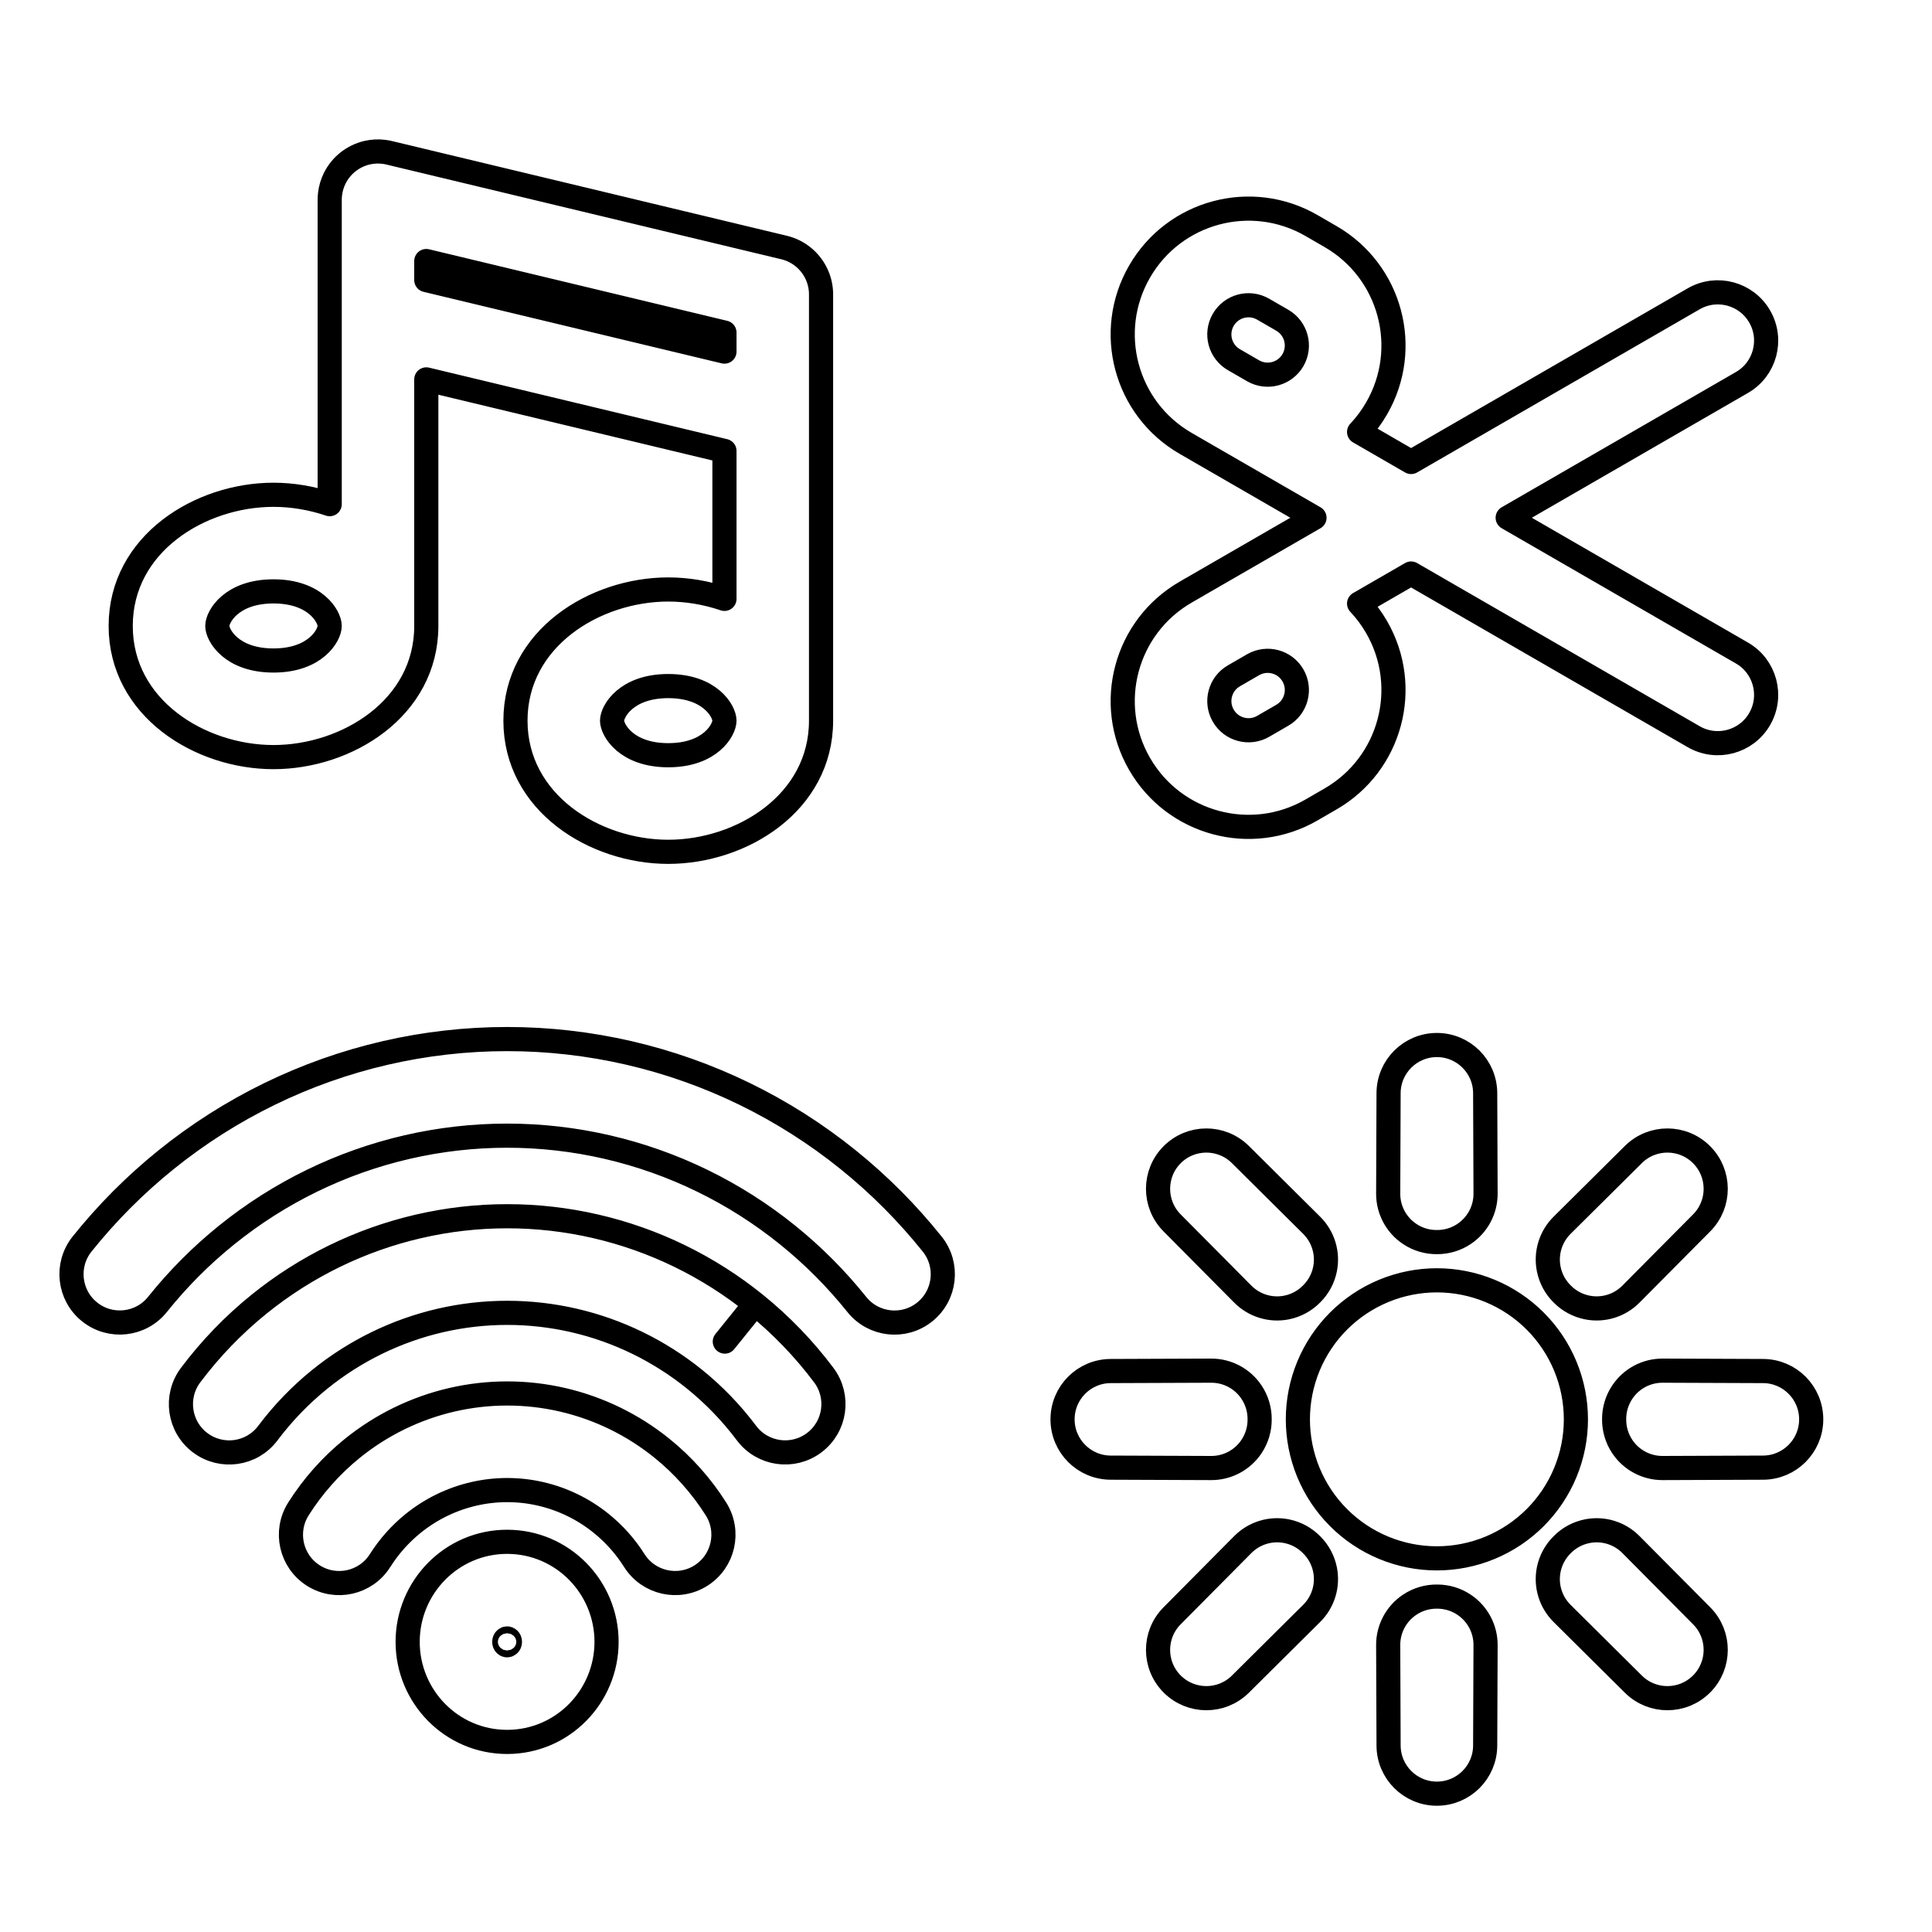
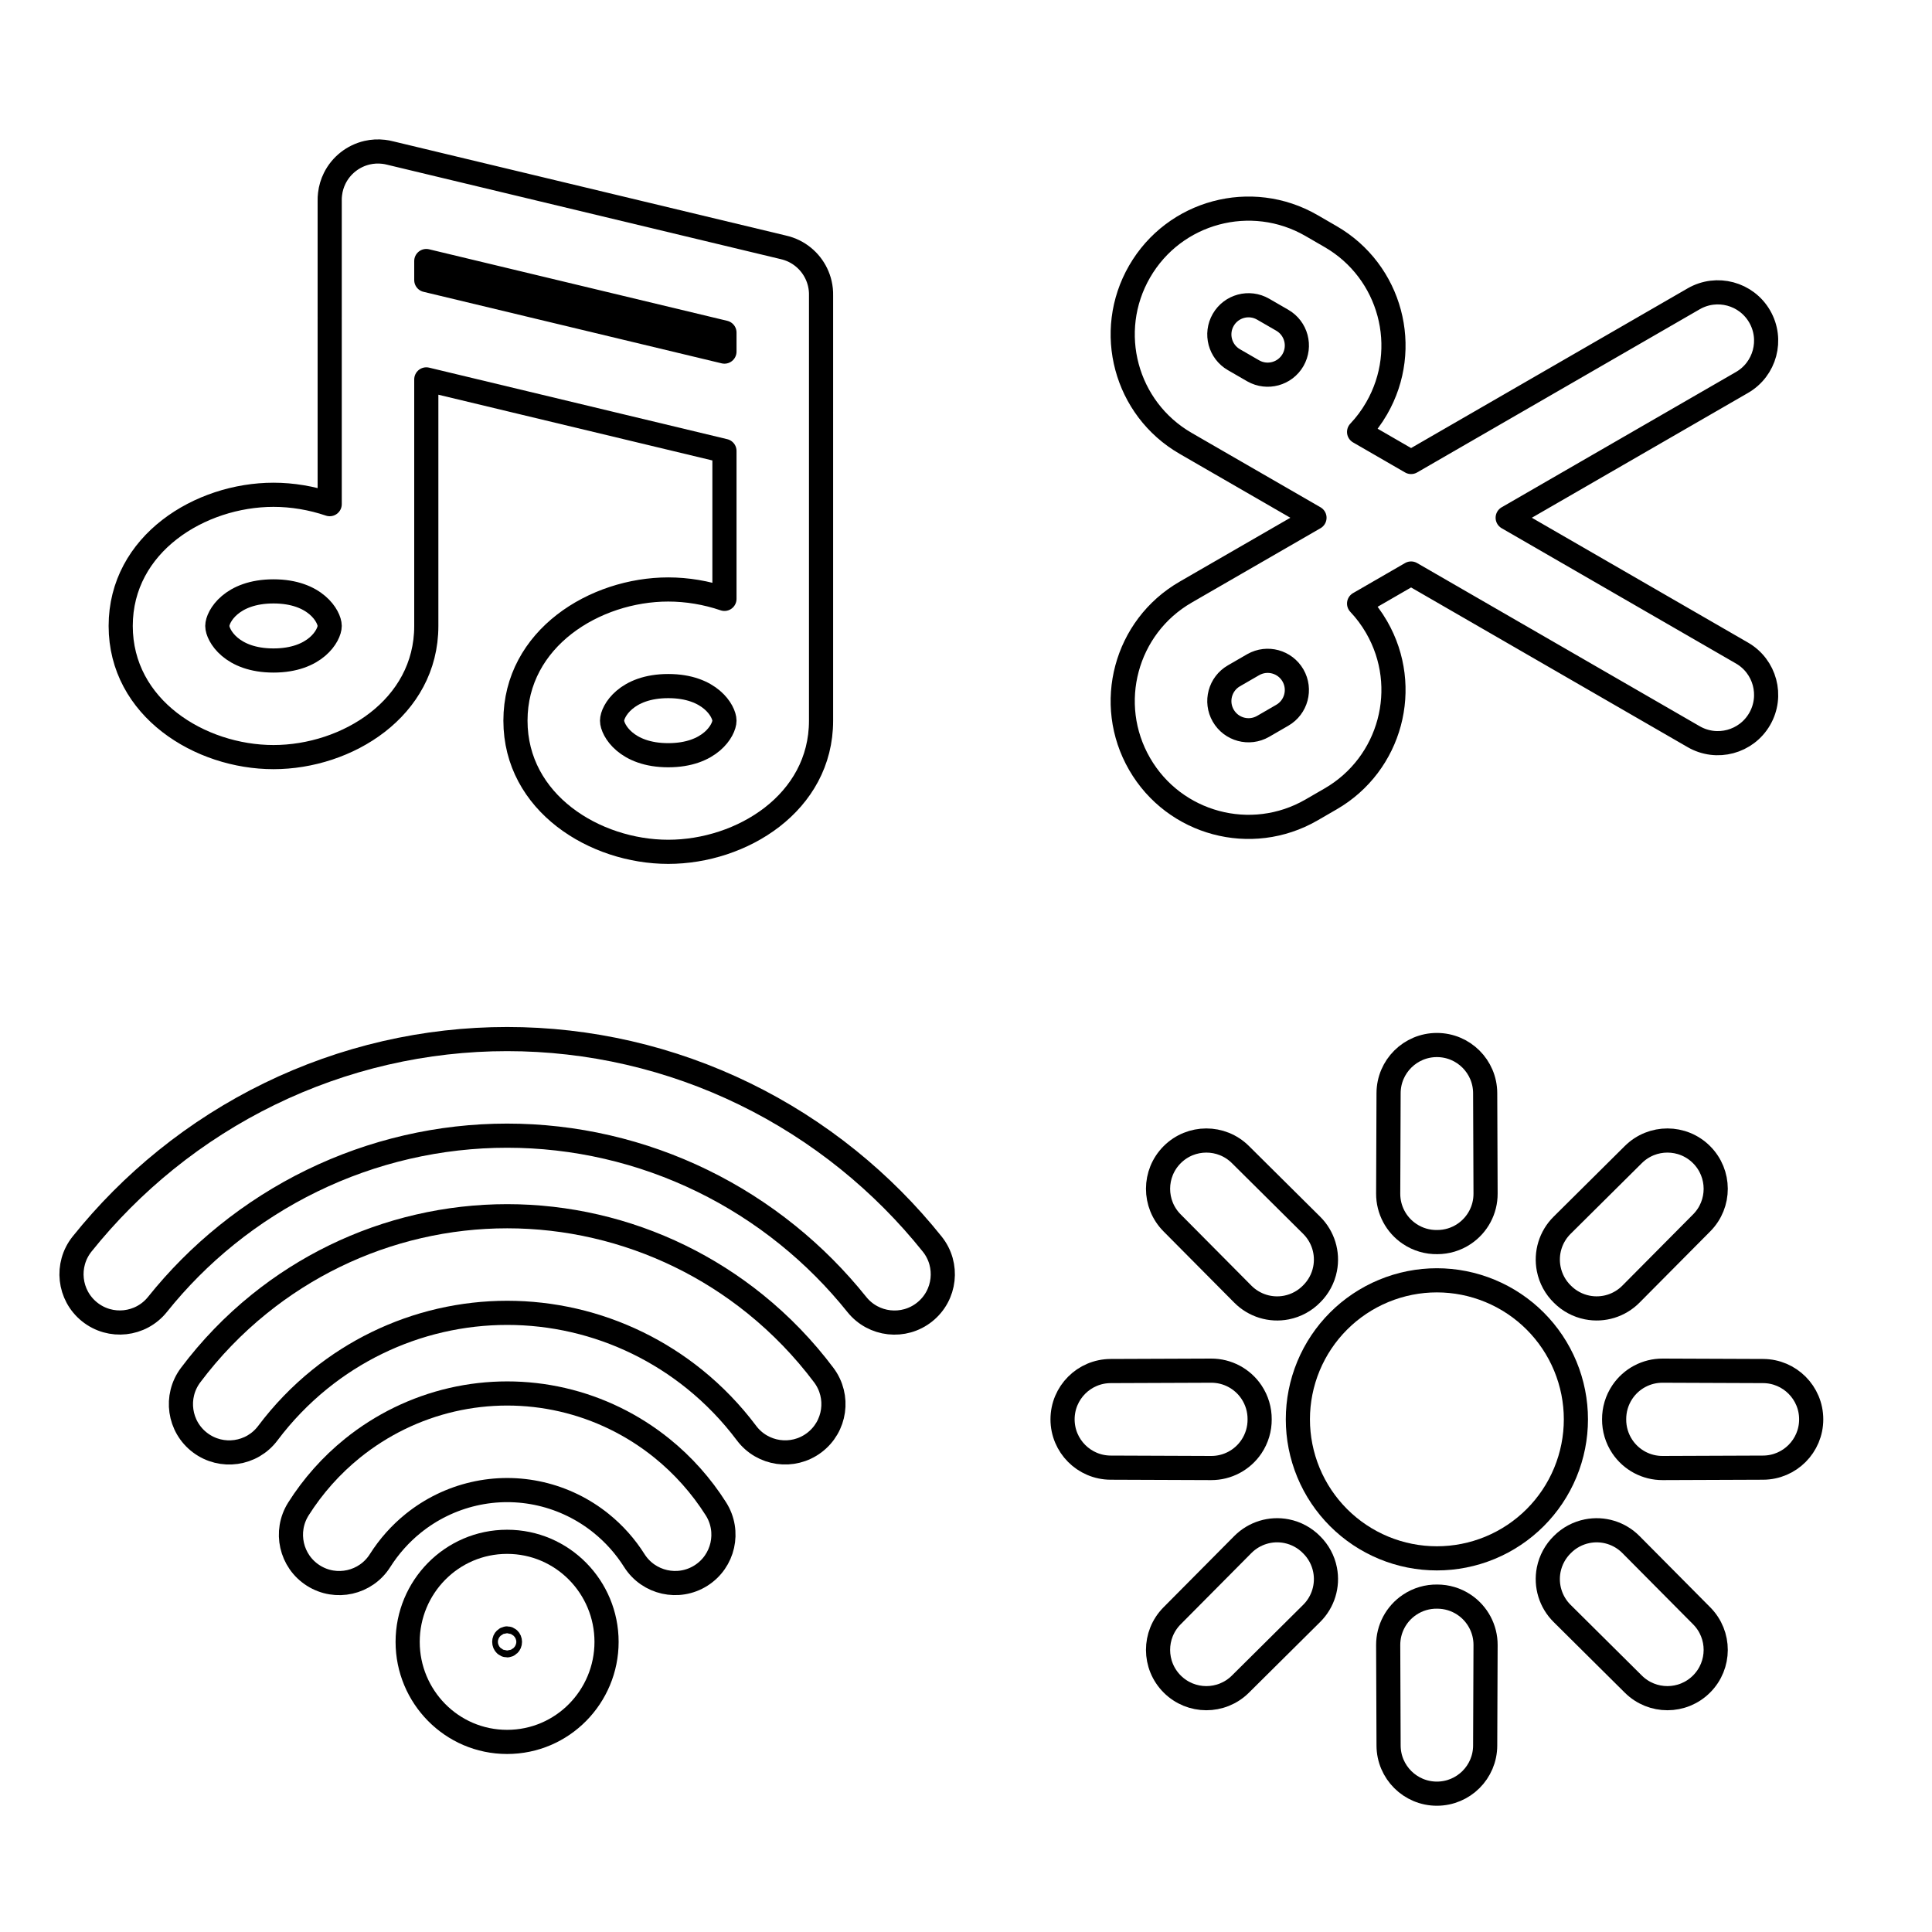
<svg viewBox="0 0 80 80" fill="none">
-   <path d="M31.269 53.996C32.337 54.858 33.291 55.848 34.111 56.941C34.774 57.825 34.596 59.078 33.712 59.741C32.829 60.404 31.575 60.225 30.912 59.342C30.289 58.512 29.566 57.761 28.757 57.108C27.294 55.928 25.588 55.097 23.768 54.677C21.947 54.257 20.057 54.257 18.236 54.677C16.416 55.097 14.71 55.928 13.248 57.108C12.438 57.762 11.714 58.513 11.091 59.343C10.429 60.227 9.175 60.405 8.291 59.742C7.408 59.08 7.229 57.826 7.892 56.942C8.712 55.849 9.667 54.858 10.736 53.996C12.668 52.437 14.923 51.337 17.336 50.78C19.749 50.222 22.255 50.222 24.668 50.78C27.081 51.337 29.337 52.437 31.269 53.996ZM31.269 53.996L30.013 55.552M32.425 10.239C32.588 10.275 32.743 10.33 32.889 10.402C33.158 10.536 33.389 10.727 33.569 10.955C33.749 11.184 33.881 11.453 33.948 11.746C33.984 11.904 34.002 12.068 33.998 12.235V17.051C33.999 17.08 33.999 17.108 33.998 17.137V29.841C33.998 33.248 30.708 35.272 27.671 35.272C24.634 35.272 21.344 33.248 21.344 29.841C21.344 26.433 24.634 24.409 27.671 24.409C28.45 24.409 29.246 24.542 29.998 24.798V18.672L17.652 15.71L17.652 25.919C17.652 29.326 14.362 31.35 11.325 31.35C8.288 31.35 4.998 29.326 4.998 25.919C4.998 22.512 8.288 20.488 11.325 20.488C12.104 20.488 12.899 20.621 13.652 20.876L13.652 13.218C13.651 13.19 13.651 13.161 13.652 13.133V8.316C13.65 8.224 13.654 8.13 13.666 8.037C13.693 7.804 13.76 7.583 13.86 7.382C13.994 7.112 14.185 6.881 14.414 6.701C14.642 6.521 14.91 6.39 15.204 6.322C15.423 6.272 15.654 6.258 15.887 6.286C15.98 6.297 16.072 6.314 16.162 6.338L32.425 10.239ZM17.652 11.597V10.809L29.998 13.771V14.559L17.652 11.597ZM11.325 24.488C13.066 24.488 13.651 25.535 13.652 25.918C13.652 26.301 13.067 27.35 11.325 27.35C9.582 27.35 8.998 26.302 8.998 25.919C8.998 25.536 9.582 24.488 11.325 24.488ZM27.671 28.409C29.413 28.409 29.998 29.458 29.998 29.841C29.998 30.224 29.413 31.272 27.671 31.272C25.929 31.272 25.344 30.224 25.344 29.841C25.344 29.458 25.929 28.409 27.671 28.409ZM51.492 15.124L51.48 15.117L51.094 14.894C50.516 14.561 50.318 13.822 50.652 13.244C50.986 12.666 51.724 12.468 52.303 12.802L53.096 13.26C53.674 13.594 53.872 14.332 53.539 14.911C53.207 15.485 52.474 15.684 51.897 15.358L51.888 15.353L51.492 15.124ZM49.094 18.358C46.603 16.92 45.749 13.735 47.188 11.244C48.626 8.753 51.811 7.899 54.303 9.337L55.096 9.796C57.587 11.234 58.441 14.419 57.003 16.91C56.795 17.271 56.55 17.597 56.277 17.886L58.43 19.13L70.132 12.373C71.089 11.821 72.312 12.149 72.864 13.105C73.416 14.062 73.089 15.285 72.132 15.837L62.43 21.439L72.132 27.041C73.089 27.593 73.416 28.816 72.864 29.773C72.312 30.729 71.089 31.057 70.132 30.505L58.43 23.748L56.277 24.992C56.55 25.281 56.795 25.607 57.003 25.968C58.441 28.459 57.587 31.644 55.096 33.082L54.303 33.541C51.811 34.979 48.626 34.125 47.188 31.634C45.749 29.143 46.603 25.958 49.094 24.52L49.888 24.061L49.907 24.05L54.43 21.439L49.907 18.828L49.888 18.817L49.094 18.358ZM51.094 27.984L51.48 27.761L51.492 27.754L51.888 27.525L51.897 27.52C52.474 27.194 53.207 27.393 53.539 27.968C53.872 28.546 53.674 29.285 53.096 29.618L52.303 30.077C51.724 30.41 50.986 30.212 50.652 29.634C50.318 29.056 50.516 28.317 51.094 27.984ZM20.88 67.986C20.88 67.885 20.955 67.843 20.998 67.843C21.041 67.843 21.116 67.885 21.116 67.986C21.116 68.088 21.041 68.129 20.998 68.129C20.955 68.129 20.88 68.088 20.88 67.986ZM20.998 63.843C18.702 63.843 16.88 65.721 16.88 67.986C16.88 70.252 18.702 72.129 20.998 72.129C23.294 72.129 25.116 70.252 25.116 67.986C25.116 65.721 23.294 63.843 20.998 63.843ZM15.955 43.6C19.275 42.834 22.723 42.834 26.043 43.6C29.363 44.367 32.468 45.881 35.127 48.027C36.411 49.063 37.575 50.233 38.601 51.515C39.292 52.377 39.152 53.636 38.29 54.326C37.428 55.017 36.169 54.877 35.479 54.015C34.632 52.958 33.673 51.993 32.615 51.14C30.425 49.372 27.871 48.128 25.143 47.498C22.415 46.868 19.583 46.868 16.855 47.498C14.127 48.128 11.573 49.372 9.383 51.14C8.326 51.992 7.367 52.956 6.521 54.013C5.831 54.875 4.572 55.014 3.71 54.323C2.848 53.633 2.709 52.374 3.399 51.512C4.425 50.231 5.588 49.062 6.871 48.027C9.53 45.881 12.635 44.367 15.955 43.6ZM18.715 57.961C20.22 57.614 21.784 57.614 23.29 57.961C24.796 58.309 26.203 58.995 27.407 59.967C28.288 60.678 29.043 61.528 29.646 62.48C30.237 63.414 29.959 64.649 29.026 65.24C28.093 65.831 26.857 65.553 26.266 64.62C25.896 64.034 25.433 63.514 24.895 63.08C24.16 62.486 23.303 62.07 22.39 61.859C21.476 61.648 20.528 61.648 19.615 61.859C18.701 62.07 17.845 62.486 17.109 63.08C16.571 63.514 16.108 64.035 15.737 64.621C15.147 65.554 13.911 65.832 12.978 65.242C12.044 64.651 11.767 63.416 12.357 62.482C12.96 61.529 13.716 60.678 14.597 59.967C15.802 58.995 17.209 58.309 18.715 57.961ZM61.498 45.264C61.494 44.163 60.6 43.272 59.498 43.272C58.397 43.272 57.502 44.163 57.498 45.264L57.482 49.425C57.479 50.094 57.812 50.721 58.368 51.093C58.711 51.324 59.112 51.439 59.514 51.432C59.906 51.432 60.294 51.318 60.628 51.093C61.184 50.72 61.517 50.094 61.514 49.425L61.498 45.264ZM51.361 47.806C50.579 47.031 49.317 47.033 48.538 47.812C47.759 48.591 47.757 49.853 48.532 50.635L51.463 53.588C51.935 54.063 52.612 54.271 53.269 54.142C53.674 54.062 54.037 53.861 54.316 53.574C54.595 53.297 54.79 52.94 54.868 52.543C54.997 51.886 54.789 51.209 54.314 50.737L51.361 47.806ZM70.464 50.635C71.24 49.853 71.237 48.591 70.458 47.812C69.679 47.033 68.417 47.031 67.635 47.806L64.682 50.737C64.207 51.208 63.999 51.886 64.129 52.543C64.208 52.947 64.409 53.311 64.696 53.59C64.973 53.868 65.331 54.063 65.727 54.141C66.384 54.271 67.062 54.063 67.533 53.588L70.464 50.635ZM51.82 57.642C52.047 57.981 52.162 58.375 52.159 58.772C52.162 59.169 52.047 59.563 51.82 59.902C51.447 60.458 50.82 60.791 50.151 60.788L45.99 60.772C44.889 60.768 43.998 59.873 43.998 58.772C43.998 57.67 44.889 56.776 45.99 56.772L50.151 56.756C50.82 56.753 51.447 57.086 51.82 57.642ZM68.846 56.756C68.176 56.753 67.55 57.086 67.177 57.642C66.95 57.981 66.835 58.375 66.838 58.772C66.835 59.169 66.95 59.563 67.177 59.902C67.55 60.458 68.176 60.791 68.846 60.788L73.006 60.772C74.107 60.768 74.998 59.873 74.998 58.772C74.998 57.67 74.107 56.776 73.006 56.772L68.846 56.756ZM53.269 63.402C53.674 63.482 54.037 63.683 54.316 63.97C54.595 64.247 54.79 64.604 54.868 65.001C54.997 65.658 54.789 66.335 54.314 66.807L51.361 69.738C50.579 70.513 49.317 70.511 48.538 69.732C47.759 68.953 47.757 67.691 48.532 66.909L51.463 63.956C51.935 63.481 52.612 63.273 53.269 63.402ZM67.533 63.956C67.062 63.481 66.384 63.273 65.727 63.403C65.331 63.481 64.973 63.675 64.696 63.954C64.409 64.233 64.208 64.597 64.128 65.001C63.999 65.658 64.207 66.336 64.682 66.807L67.635 69.738C68.417 70.513 69.679 70.511 70.458 69.732C71.237 68.953 71.24 67.691 70.464 66.909L67.533 63.956ZM58.368 66.451C58.711 66.22 59.112 66.105 59.514 66.112C59.906 66.112 60.294 66.226 60.628 66.451C61.184 66.824 61.517 67.45 61.514 68.119L61.498 72.28C61.494 73.381 60.6 74.272 59.498 74.272C58.397 74.272 57.502 73.381 57.498 72.28L57.482 68.119C57.479 67.45 57.812 66.823 58.368 66.451ZM57.295 53.454C58.706 52.869 60.29 52.869 61.701 53.454C63.111 54.038 64.232 55.159 64.816 56.569C65.401 57.98 65.401 59.564 64.816 60.975C64.232 62.385 63.111 63.506 61.701 64.09C60.29 64.674 58.706 64.674 57.295 64.09C55.885 63.506 54.764 62.385 54.18 60.975C53.596 59.564 53.596 57.98 54.18 56.569C54.764 55.159 55.885 54.038 57.295 53.454Z" stroke="currentColor" stroke-linecap="round" stroke-linejoin="round" />
+   <path fill-rule="evenodd" clip-rule="evenodd" d="M32.889 10.402C32.743 10.33 32.588 10.275 32.425 10.239L16.162 6.338C16.072 6.314 15.98 6.297 15.887 6.286C15.654 6.258 15.423 6.272 15.204 6.322C14.91 6.39 14.642 6.521 14.414 6.701C14.185 6.881 13.994 7.112 13.86 7.382C13.76 7.583 13.693 7.804 13.666 8.037C13.654 8.13 13.65 8.224 13.652 8.316V13.133C13.651 13.161 13.651 13.19 13.652 13.218L13.652 20.876C12.899 20.621 12.104 20.488 11.325 20.488C8.288 20.488 4.998 22.512 4.998 25.919C4.998 29.326 8.288 31.35 11.325 31.35C14.362 31.35 17.652 29.326 17.652 25.919L17.652 15.71L29.998 18.672V24.798C29.246 24.542 28.45 24.409 27.671 24.409C24.634 24.409 21.344 26.433 21.344 29.841C21.344 33.248 24.634 35.272 27.671 35.272C30.708 35.272 33.998 33.248 33.998 29.841V17.137C33.999 17.108 33.999 17.08 33.998 17.051V12.235C34.002 12.068 33.984 11.904 33.948 11.746C33.881 11.453 33.749 11.184 33.569 10.955C33.389 10.727 33.158 10.536 32.889 10.402ZM17.652 10.809V11.597L29.998 14.559V13.771L17.652 10.809ZM13.652 25.918C13.651 25.535 13.066 24.488 11.325 24.488C9.582 24.488 8.998 25.536 8.998 25.919C8.998 26.302 9.582 27.35 11.325 27.35C13.067 27.35 13.652 26.301 13.652 25.918ZM29.998 29.841C29.998 29.458 29.413 28.409 27.671 28.409C25.929 28.409 25.344 29.458 25.344 29.841C25.344 30.224 25.929 31.272 27.671 31.272C29.413 31.272 29.998 30.224 29.998 29.841Z" stroke="currentColor" stroke-linecap="round" stroke-linejoin="round" />
+   <path fill-rule="evenodd" clip-rule="evenodd" d="M49.094 18.358C46.603 16.92 45.749 13.735 47.188 11.244C48.626 8.753 51.811 7.899 54.303 9.337L55.096 9.796C57.587 11.234 58.441 14.419 57.003 16.91C56.795 17.271 56.55 17.597 56.277 17.886L58.43 19.13L70.132 12.373C71.089 11.821 72.312 12.149 72.864 13.105C73.416 14.062 73.089 15.285 72.132 15.837L62.43 21.439L72.132 27.041C73.089 27.593 73.416 28.816 72.864 29.773C72.312 30.729 71.089 31.057 70.132 30.505L58.43 23.748L56.277 24.992C56.55 25.281 56.795 25.607 57.003 25.968C58.441 28.459 57.587 31.644 55.096 33.082L54.303 33.541C51.811 34.979 48.626 34.125 47.188 31.634C45.749 29.143 46.603 25.958 49.094 24.52L49.888 24.061L49.907 24.05L54.43 21.439L49.907 18.828L49.888 18.817L49.094 18.358ZM51.48 15.117L51.492 15.124L51.888 15.353L51.897 15.358C52.474 15.684 53.207 15.485 53.539 14.911C53.872 14.332 53.674 13.594 53.096 13.26L52.303 12.802C51.724 12.468 50.986 12.666 50.652 13.244C50.318 13.822 50.516 14.561 51.094 14.894L51.48 15.117ZM51.48 27.761L51.094 27.984C50.516 28.317 50.318 29.056 50.652 29.634C50.986 30.212 51.724 30.41 52.303 30.077L53.096 29.618C53.674 29.285 53.872 28.546 53.539 27.968C53.207 27.393 52.474 27.194 51.897 27.52L51.888 27.525L51.492 27.754L51.48 27.761Z" stroke="currentColor" stroke-linecap="round" stroke-linejoin="round" />
+   <path fill-rule="evenodd" clip-rule="evenodd" d="M16.88 67.986C16.88 65.721 18.702 63.843 20.998 63.843C23.294 63.843 25.116 65.721 25.116 67.986C25.116 70.252 23.294 72.129 20.998 72.129C18.702 72.129 16.88 70.252 16.88 67.986ZM20.998 67.843C20.955 67.843 20.88 67.885 20.88 67.986C20.88 68.088 20.955 68.129 20.998 68.129C21.041 68.129 21.116 68.088 21.116 67.986C21.116 67.885 21.041 67.843 20.998 67.843Z" stroke="currentColor" stroke-linecap="round" stroke-linejoin="round" />
+   <path d="M26.043 43.6C22.723 42.834 19.275 42.834 15.955 43.6C12.635 44.367 9.53 45.881 6.871 48.027C5.588 49.062 4.425 50.231 3.399 51.512C2.709 52.374 2.848 53.633 3.71 54.323C4.572 55.014 5.831 54.875 6.521 54.013C7.367 52.956 8.326 51.992 9.383 51.14C11.573 49.372 14.127 48.128 16.855 47.498C19.583 46.868 22.415 46.868 25.143 47.498C27.871 48.128 30.425 49.372 32.615 51.14C33.673 51.993 34.632 52.958 35.479 54.015C36.169 54.877 37.428 55.017 38.29 54.326C39.152 53.636 39.292 52.377 38.601 51.515C37.575 50.233 36.411 49.063 35.127 48.027C32.468 45.881 29.363 44.367 26.043 43.6Z" stroke="currentColor" stroke-linecap="round" stroke-linejoin="round" />
+   <path d="M24.668 50.78C22.255 50.222 19.749 50.222 17.336 50.78C14.923 51.337 12.668 52.437 10.736 53.996C9.667 54.858 8.712 55.849 7.892 56.942C7.229 57.826 7.408 59.08 8.291 59.742C9.175 60.405 10.429 60.227 11.091 59.343C11.714 58.513 12.438 57.762 13.248 57.108C14.71 55.928 16.416 55.097 18.236 54.677C20.057 54.257 21.947 54.257 23.768 54.677C25.588 55.097 27.294 55.928 28.757 57.108C29.566 57.761 30.289 58.512 30.912 59.342C31.575 60.225 32.829 60.404 33.712 59.741C34.596 59.078 34.774 57.825 34.111 56.941C33.291 55.848 32.337 54.858 31.269 53.996C29.337 52.437 27.081 51.337 24.668 50.78Z" stroke="currentColor" stroke-linecap="round" stroke-linejoin="round" />
+   <path d="M23.29 57.961C21.784 57.614 20.22 57.614 18.715 57.961C17.209 58.309 15.802 58.995 14.597 59.967C13.716 60.678 12.96 61.529 12.357 62.482C11.767 63.416 12.044 64.651 12.978 65.242C13.911 65.832 15.147 65.554 15.737 64.621C16.108 64.035 16.571 63.514 17.109 63.08C17.845 62.486 18.701 62.07 19.615 61.859C20.528 61.648 21.476 61.648 22.39 61.859C23.303 62.07 24.16 62.486 24.895 63.08C25.433 63.514 25.896 64.034 26.266 64.62C26.857 65.553 28.093 65.831 29.026 65.24C29.959 64.649 30.237 63.414 29.646 62.48C29.043 61.528 28.288 60.678 27.407 59.967C26.203 58.995 24.796 58.309 23.29 57.961Z" stroke="currentColor" stroke-linecap="round" stroke-linejoin="round" />
+   <path d="M59.498 43.272C60.6 43.272 61.494 44.163 61.498 45.264L61.514 49.425C61.517 50.094 61.184 50.72 60.628 51.093C60.294 51.318 59.906 51.432 59.514 51.432C59.112 51.439 58.711 51.324 58.368 51.093C57.812 50.721 57.479 50.094 57.482 49.425L57.498 45.264C57.502 44.163 58.397 43.272 59.498 43.272Z" stroke="currentColor" stroke-linecap="round" stroke-linejoin="round" />
+   <path d="M48.538 47.812C49.317 47.033 50.579 47.031 51.361 47.806L54.314 50.737C54.789 51.209 54.997 51.886 54.868 52.543C54.79 52.94 54.595 53.297 54.316 53.574C54.037 53.861 53.674 54.062 53.269 54.142C52.612 54.271 51.935 54.063 51.463 53.588L48.532 50.635C47.757 49.853 47.759 48.591 48.538 47.812Z" stroke="currentColor" stroke-linecap="round" stroke-linejoin="round" />
+   <path d="M70.458 47.812C71.237 48.591 71.24 49.853 70.464 50.635L67.533 53.588C67.062 54.063 66.384 54.271 65.727 54.141C65.331 54.063 64.973 53.868 64.696 53.59C64.409 53.311 64.208 52.947 64.129 52.543C63.999 51.886 64.207 51.208 64.682 50.737L67.635 47.806C68.417 47.031 69.679 47.033 70.458 47.812Z" stroke="currentColor" stroke-linecap="round" stroke-linejoin="round" />
+   <path d="M52.159 58.772C52.162 58.375 52.047 57.981 51.82 57.642C51.447 57.086 50.82 56.753 50.151 56.756L45.99 56.772C44.889 56.776 43.998 57.67 43.998 58.772C43.998 59.873 44.889 60.768 45.99 60.772L50.151 60.788C50.82 60.791 51.447 60.458 51.82 59.902C52.047 59.563 52.162 59.169 52.159 58.772Z" stroke="currentColor" stroke-linecap="round" stroke-linejoin="round" />
+   <path d="M67.177 57.642C67.55 57.086 68.176 56.753 68.846 56.756L73.006 56.772C74.107 56.776 74.998 57.67 74.998 58.772C74.998 59.873 74.107 60.768 73.006 60.772L68.846 60.788C68.176 60.791 67.55 60.458 67.177 59.902C66.95 59.563 66.835 59.169 66.838 58.772C66.835 58.375 66.95 57.981 67.177 57.642Z" stroke="currentColor" stroke-linecap="round" stroke-linejoin="round" />
+   <path d="M54.316 63.97C54.037 63.683 53.674 63.482 53.269 63.402C52.612 63.273 51.935 63.481 51.463 63.956L48.532 66.909C47.757 67.691 47.759 68.953 48.538 69.732C49.317 70.511 50.579 70.513 51.361 69.738L54.314 66.807C54.789 66.335 54.997 65.658 54.868 65.001C54.79 64.604 54.595 64.247 54.316 63.97Z" stroke="currentColor" stroke-linecap="round" stroke-linejoin="round" />
+   <path d="M65.727 63.403C66.384 63.273 67.062 63.481 67.533 63.956L70.464 66.909C71.24 67.691 71.237 68.953 70.458 69.732C69.679 70.511 68.417 70.513 67.635 69.738L64.682 66.807C64.207 66.336 63.999 65.658 64.128 65.001C64.208 64.597 64.409 64.233 64.696 63.954C64.973 63.675 65.331 63.481 65.727 63.403Z" stroke="currentColor" stroke-linecap="round" stroke-linejoin="round" />
+   <path d="M59.514 66.112C59.112 66.105 58.711 66.22 58.368 66.451C57.812 66.823 57.479 67.45 57.482 68.119L57.498 72.28C57.502 73.381 58.397 74.272 59.498 74.272C60.6 74.272 61.494 73.381 61.498 72.28L61.514 68.119C61.517 67.45 61.184 66.824 60.628 66.451C60.294 66.226 59.906 66.112 59.514 66.112Z" stroke="currentColor" stroke-linecap="round" stroke-linejoin="round" />
+   <path d="M61.701 53.454C60.29 52.869 58.706 52.869 57.295 53.454C55.885 54.038 54.764 55.159 54.18 56.569C53.596 57.98 53.596 59.564 54.18 60.975C54.764 62.385 55.885 63.506 57.295 64.09C58.706 64.674 60.29 64.674 61.701 64.09C63.111 63.506 64.232 62.385 64.816 60.975C65.401 59.564 65.401 57.98 64.816 56.569C64.232 55.159 63.111 54.038 61.701 53.454Z" stroke="currentColor" stroke-linecap="round" stroke-linejoin="round" />
</svg>
